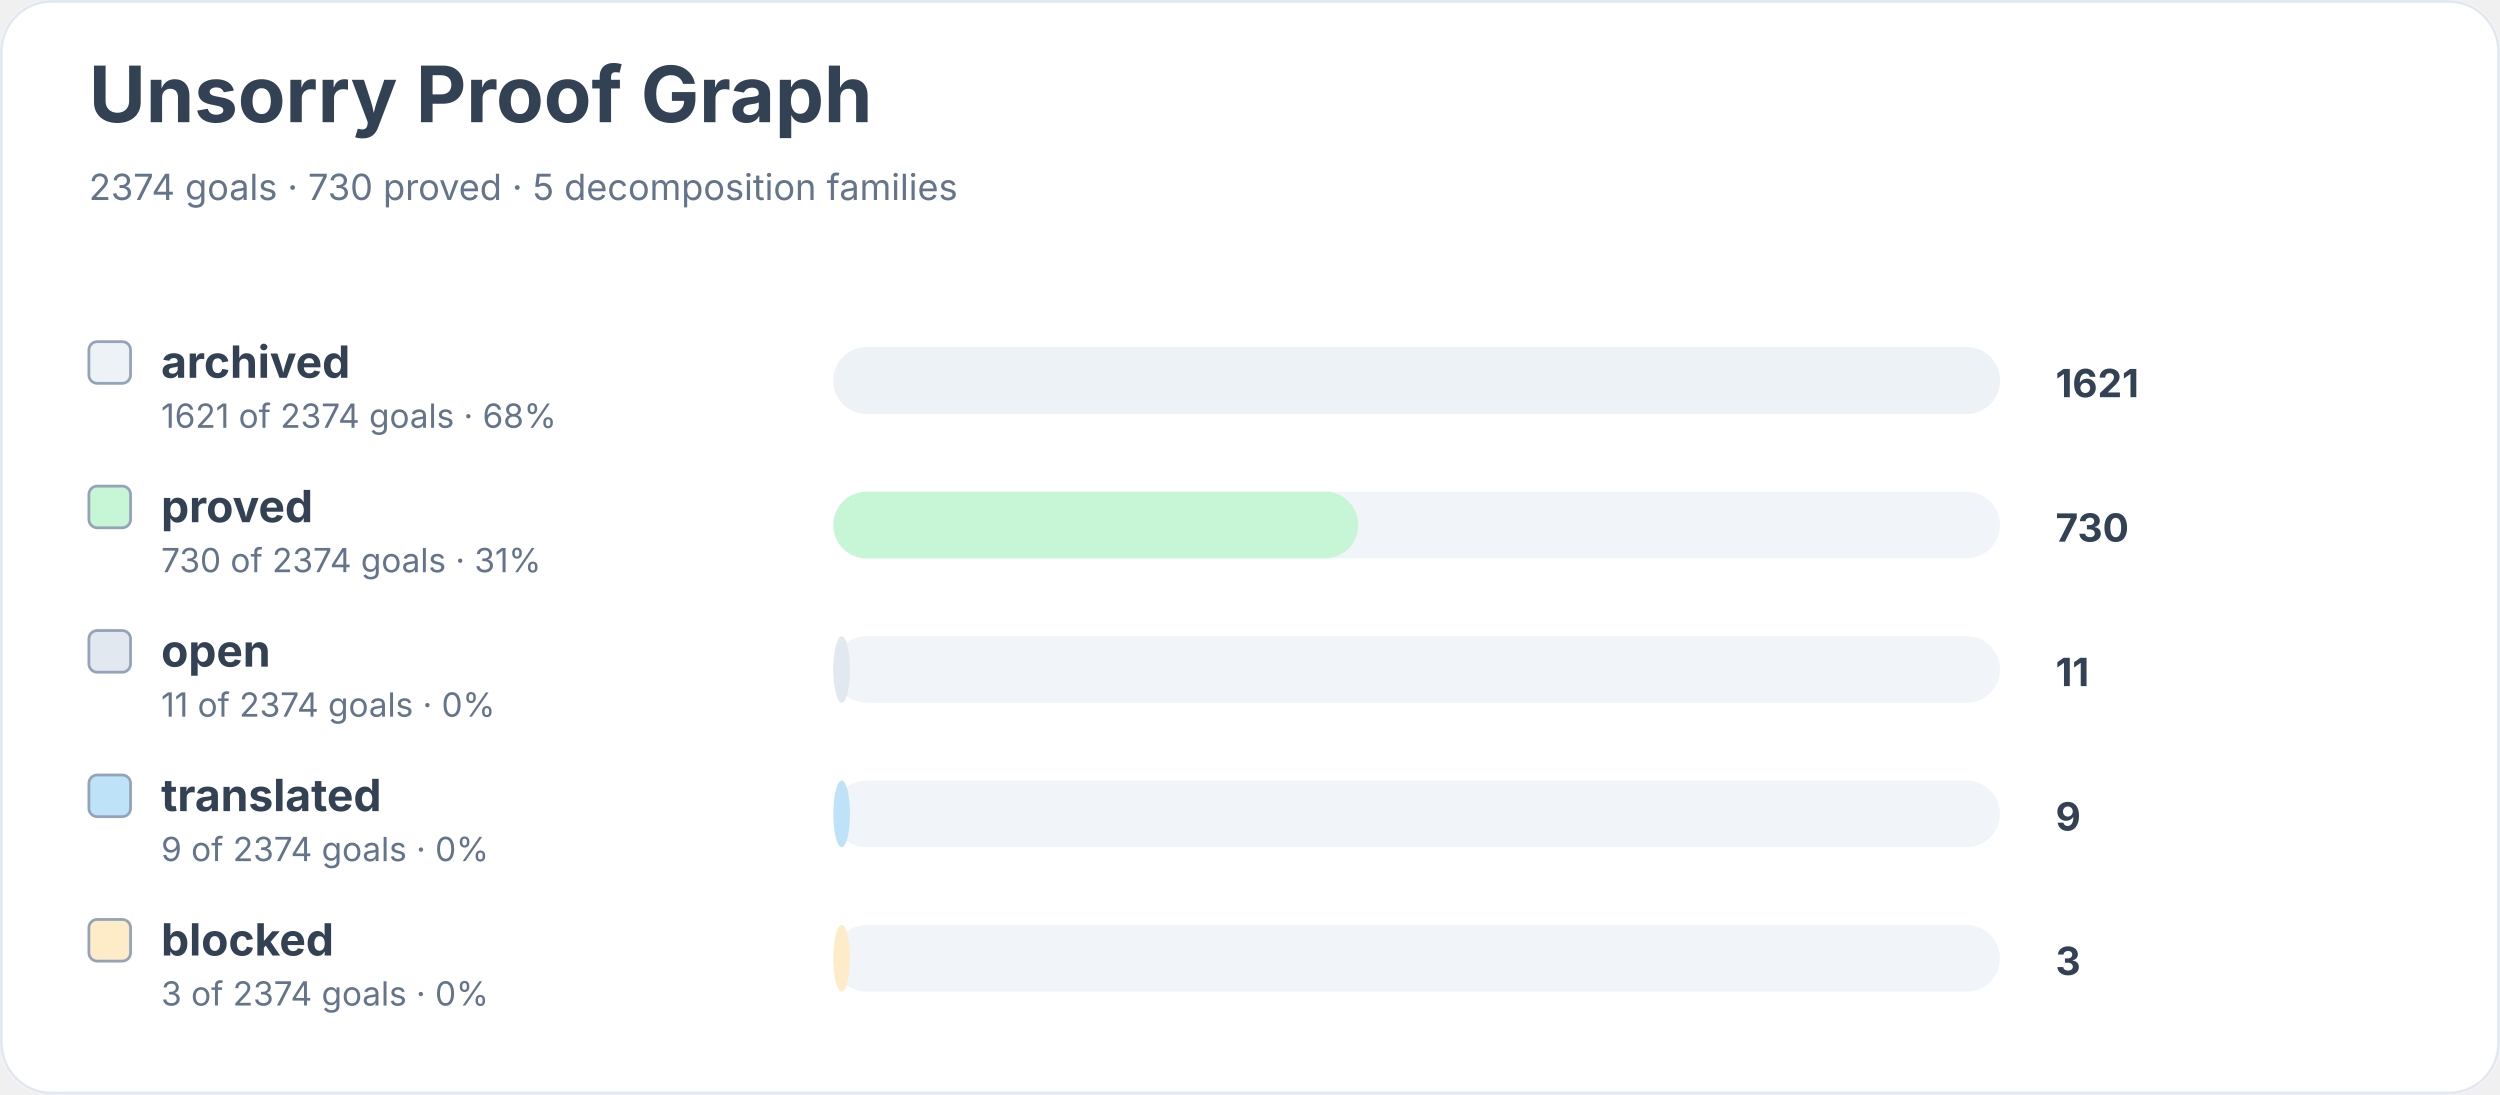
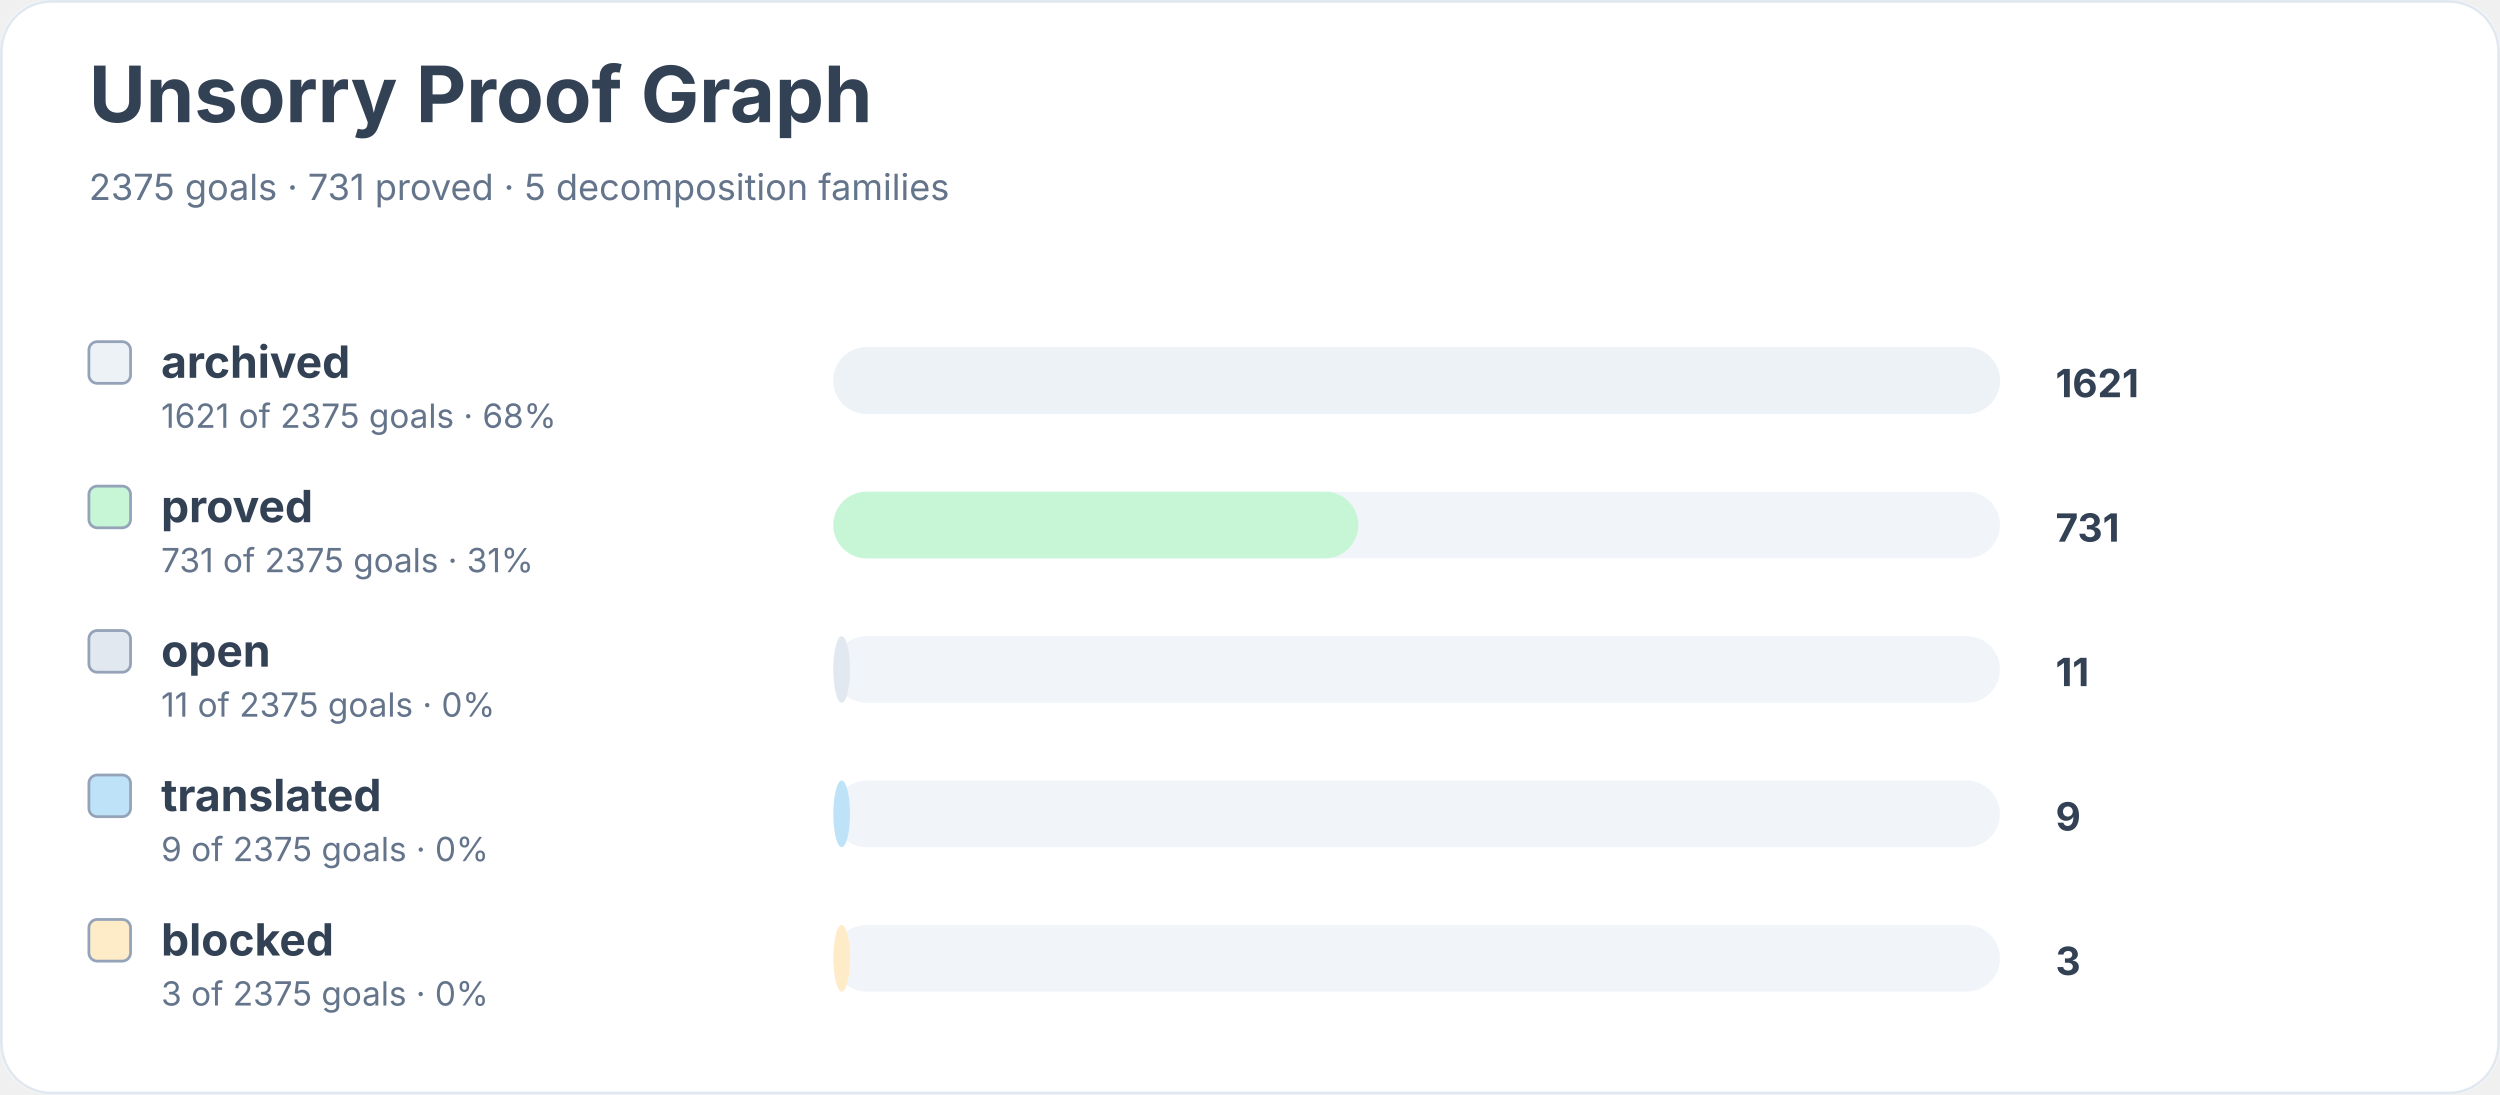
<svg xmlns="http://www.w3.org/2000/svg" width="900" height="394" viewBox="0 0 900 394" role="img" aria-labelledby="title desc">
  <rect width="900" height="100%" rx="18" fill="#ffffff" />
  <rect x="0.5" y="0.5" width="899" height="393" rx="18" fill="none" stroke="#e2e8f0" />
  <text x="32" y="44" font-family="Inter, system-ui, sans-serif" font-size="28" font-weight="700" fill="#334155">Unsorry Proof Graph</text>
-   <text x="32" y="72" font-family="Inter, system-ui, sans-serif" font-size="13" fill="#64748b">2374 goals · 730 proved · 5 decomposition families</text>
+   <text x="32" y="72" font-family="Inter, system-ui, sans-serif" font-size="13" fill="#64748b">2375 goals · 731 proved · 5 decomposition families</text>
  <rect x="32" y="123" width="15" height="15" rx="3" fill="#edf2f7" stroke="#94a3b8" />
  <text x="58" y="136" font-family="Inter, system-ui, sans-serif" font-size="16" font-weight="650" fill="#334155">archived</text>
-   <text x="58" y="154" font-family="Inter, system-ui, sans-serif" font-size="12" fill="#64748b">1621 of 2374 goals · 68%</text>
+   <text x="58" y="154" font-family="Inter, system-ui, sans-serif" font-size="12" fill="#64748b">1621 of 2375 goals · 68%</text>
  <rect x="300" y="125" width="420" height="24" rx="12" fill="#f1f5f9" />
  <rect x="300" y="125" width="420" height="24" rx="12" fill="#edf2f7" />
  <text x="740" y="143" font-family="Inter, system-ui, sans-serif" font-size="14" font-weight="700" fill="#334155">1621</text>
  <rect x="32" y="175" width="15" height="15" rx="3" fill="#c6f6d5" stroke="#94a3b8" />
  <text x="58" y="188" font-family="Inter, system-ui, sans-serif" font-size="16" font-weight="650" fill="#334155">proved</text>
-   <text x="58" y="206" font-family="Inter, system-ui, sans-serif" font-size="12" fill="#64748b">730 of 2374 goals · 31%</text>
+   <text x="58" y="206" font-family="Inter, system-ui, sans-serif" font-size="12" fill="#64748b">731 of 2375 goals · 31%</text>
  <rect x="300" y="177" width="420" height="24" rx="12" fill="#f1f5f9" />
  <rect x="300" y="177" width="189" height="24" rx="12" fill="#c6f6d5" />
-   <text x="740" y="195" font-family="Inter, system-ui, sans-serif" font-size="14" font-weight="700" fill="#334155">730</text>
+   <text x="740" y="195" font-family="Inter, system-ui, sans-serif" font-size="14" font-weight="700" fill="#334155">731</text>
  <rect x="32" y="227" width="15" height="15" rx="3" fill="#e2e8f0" stroke="#94a3b8" />
  <text x="58" y="240" font-family="Inter, system-ui, sans-serif" font-size="16" font-weight="650" fill="#334155">open</text>
-   <text x="58" y="258" font-family="Inter, system-ui, sans-serif" font-size="12" fill="#64748b">11 of 2374 goals · 0%</text>
+   <text x="58" y="258" font-family="Inter, system-ui, sans-serif" font-size="12" fill="#64748b">11 of 2375 goals · 0%</text>
  <rect x="300" y="229" width="420" height="24" rx="12" fill="#f1f5f9" />
  <rect x="300" y="229" width="6" height="24" rx="12" fill="#e2e8f0" />
  <text x="740" y="247" font-family="Inter, system-ui, sans-serif" font-size="14" font-weight="700" fill="#334155">11</text>
  <rect x="32" y="279" width="15" height="15" rx="3" fill="#bee3f8" stroke="#94a3b8" />
  <text x="58" y="292" font-family="Inter, system-ui, sans-serif" font-size="16" font-weight="650" fill="#334155">translated</text>
-   <text x="58" y="310" font-family="Inter, system-ui, sans-serif" font-size="12" fill="#64748b">9 of 2374 goals · 0%</text>
+   <text x="58" y="310" font-family="Inter, system-ui, sans-serif" font-size="12" fill="#64748b">9 of 2375 goals · 0%</text>
  <rect x="300" y="281" width="420" height="24" rx="12" fill="#f1f5f9" />
  <rect x="300" y="281" width="6" height="24" rx="12" fill="#bee3f8" />
  <text x="740" y="299" font-family="Inter, system-ui, sans-serif" font-size="14" font-weight="700" fill="#334155">9</text>
  <rect x="32" y="331" width="15" height="15" rx="3" fill="#feebc8" stroke="#94a3b8" />
  <text x="58" y="344" font-family="Inter, system-ui, sans-serif" font-size="16" font-weight="650" fill="#334155">blocked</text>
-   <text x="58" y="362" font-family="Inter, system-ui, sans-serif" font-size="12" fill="#64748b">3 of 2374 goals · 0%</text>
+   <text x="58" y="362" font-family="Inter, system-ui, sans-serif" font-size="12" fill="#64748b">3 of 2375 goals · 0%</text>
  <rect x="300" y="333" width="420" height="24" rx="12" fill="#f1f5f9" />
  <rect x="300" y="333" width="6" height="24" rx="12" fill="#feebc8" />
  <text x="740" y="351" font-family="Inter, system-ui, sans-serif" font-size="14" font-weight="700" fill="#334155">3</text>
</svg>
